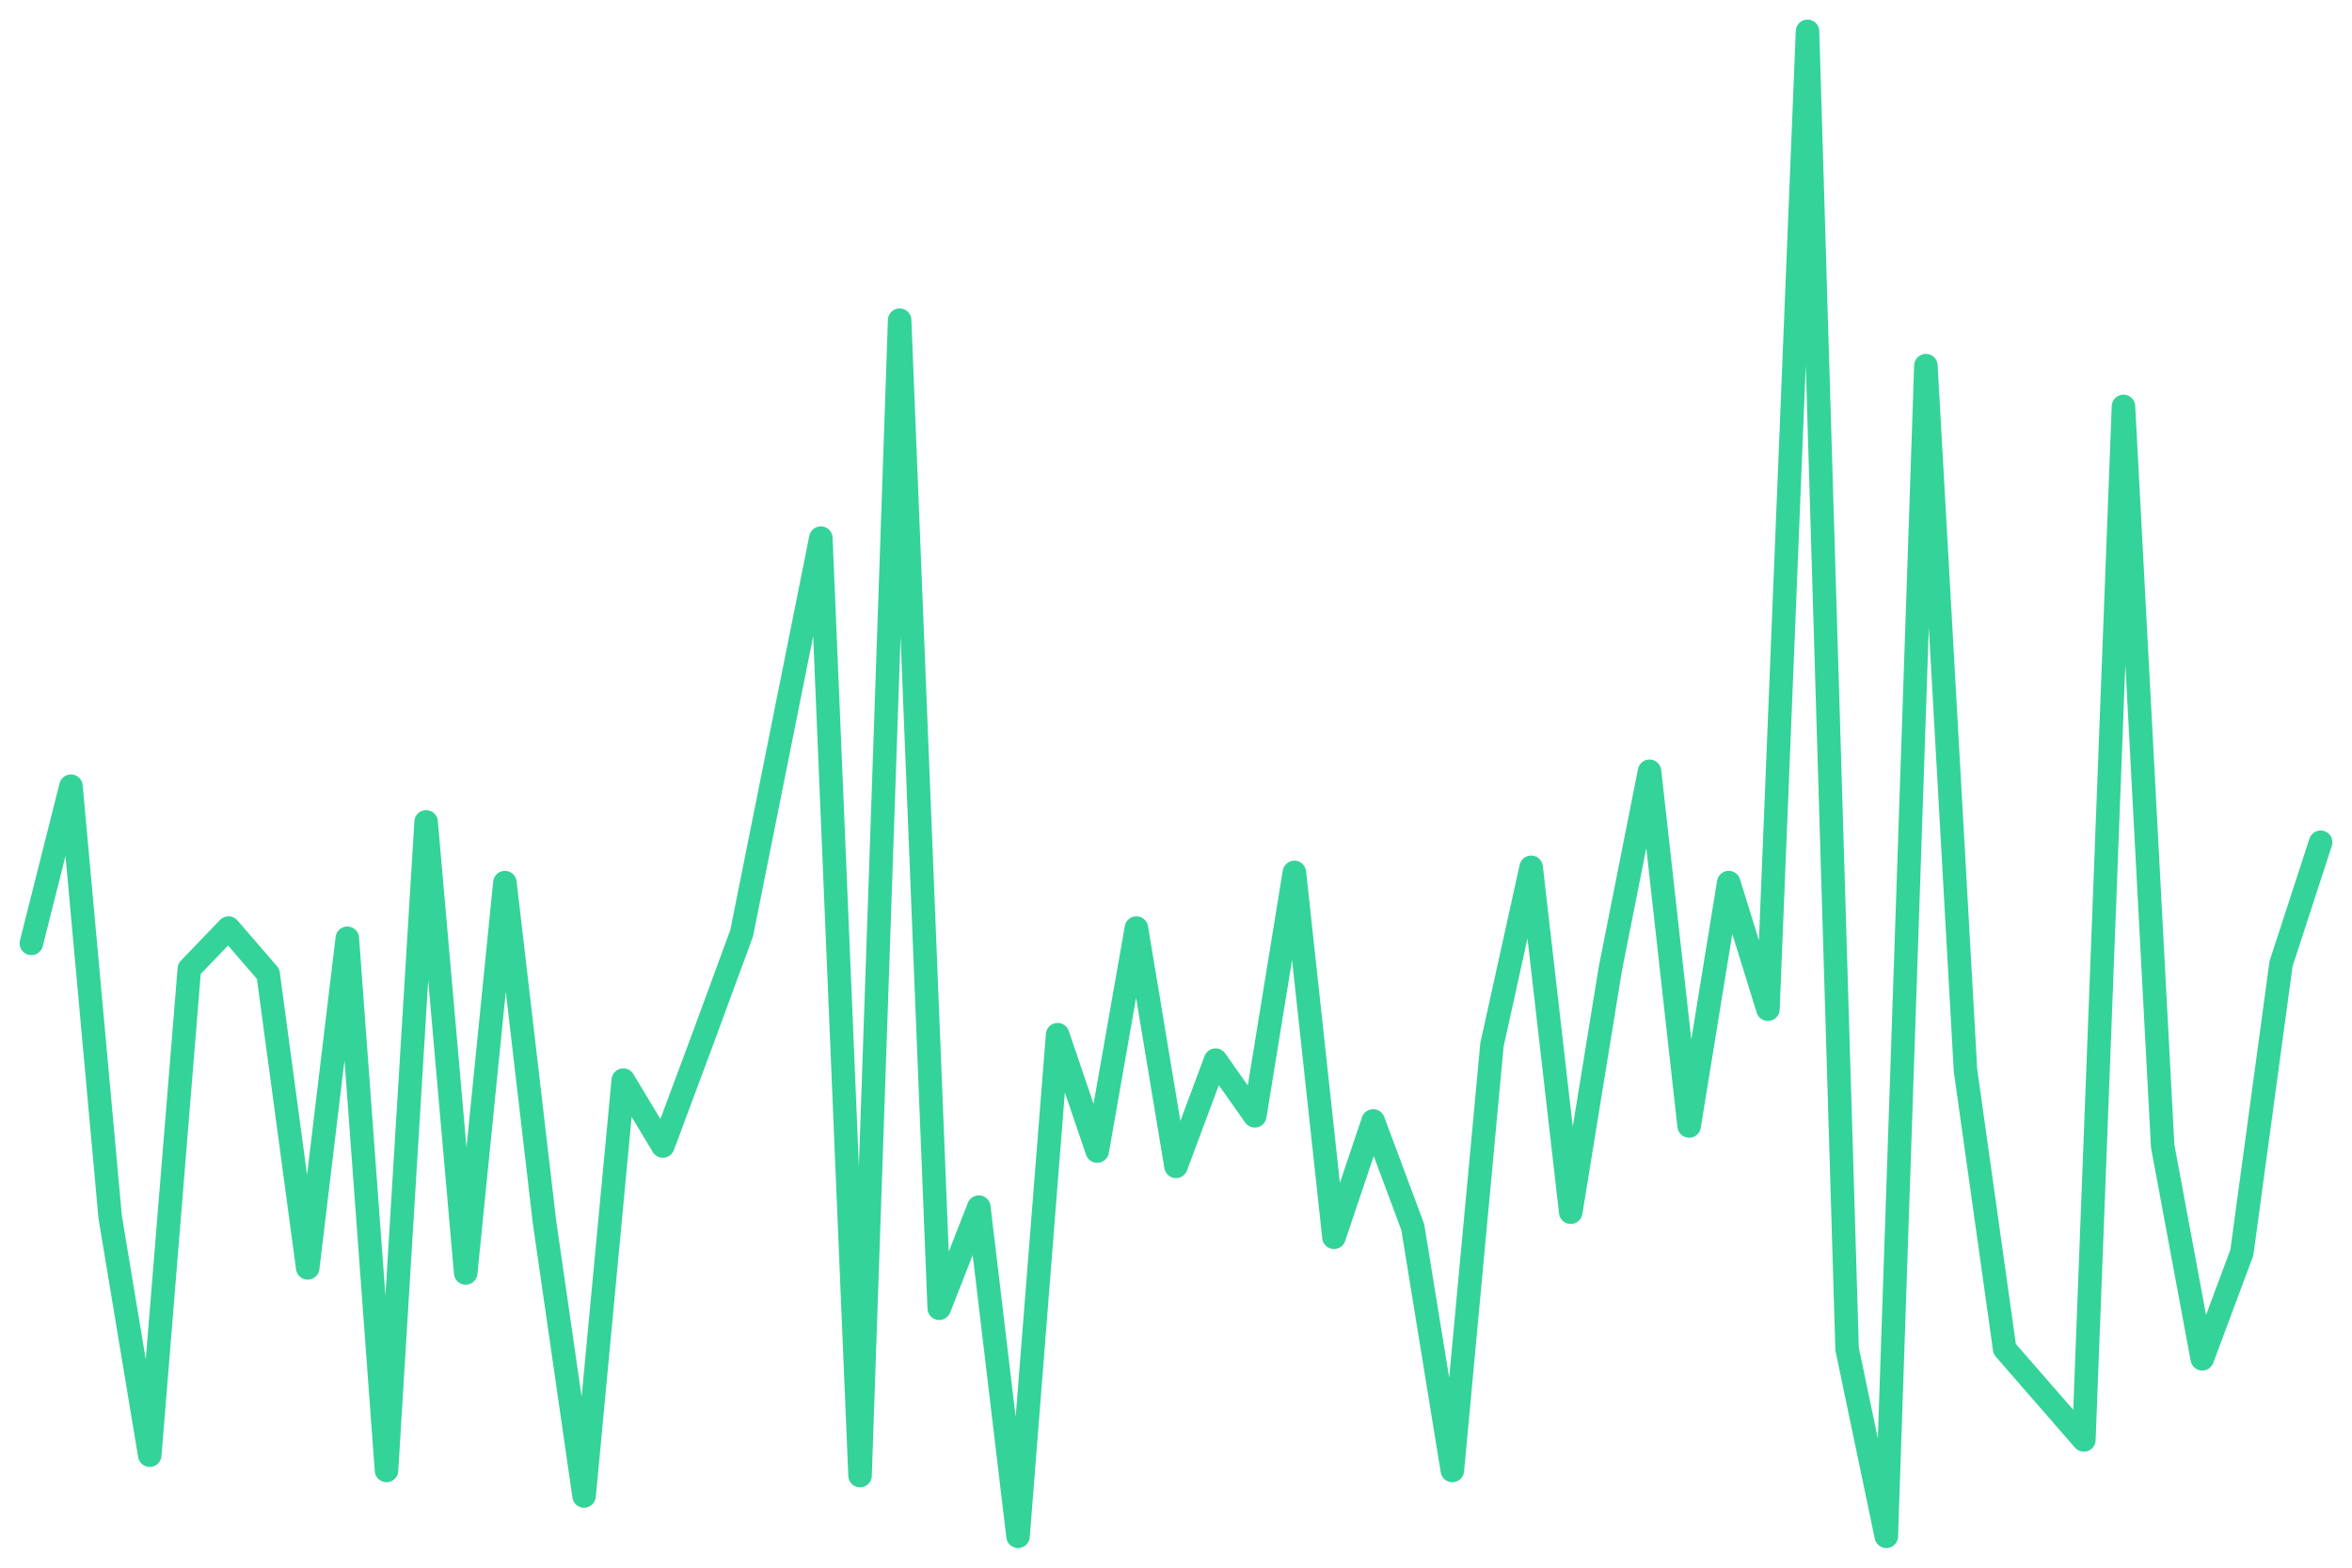
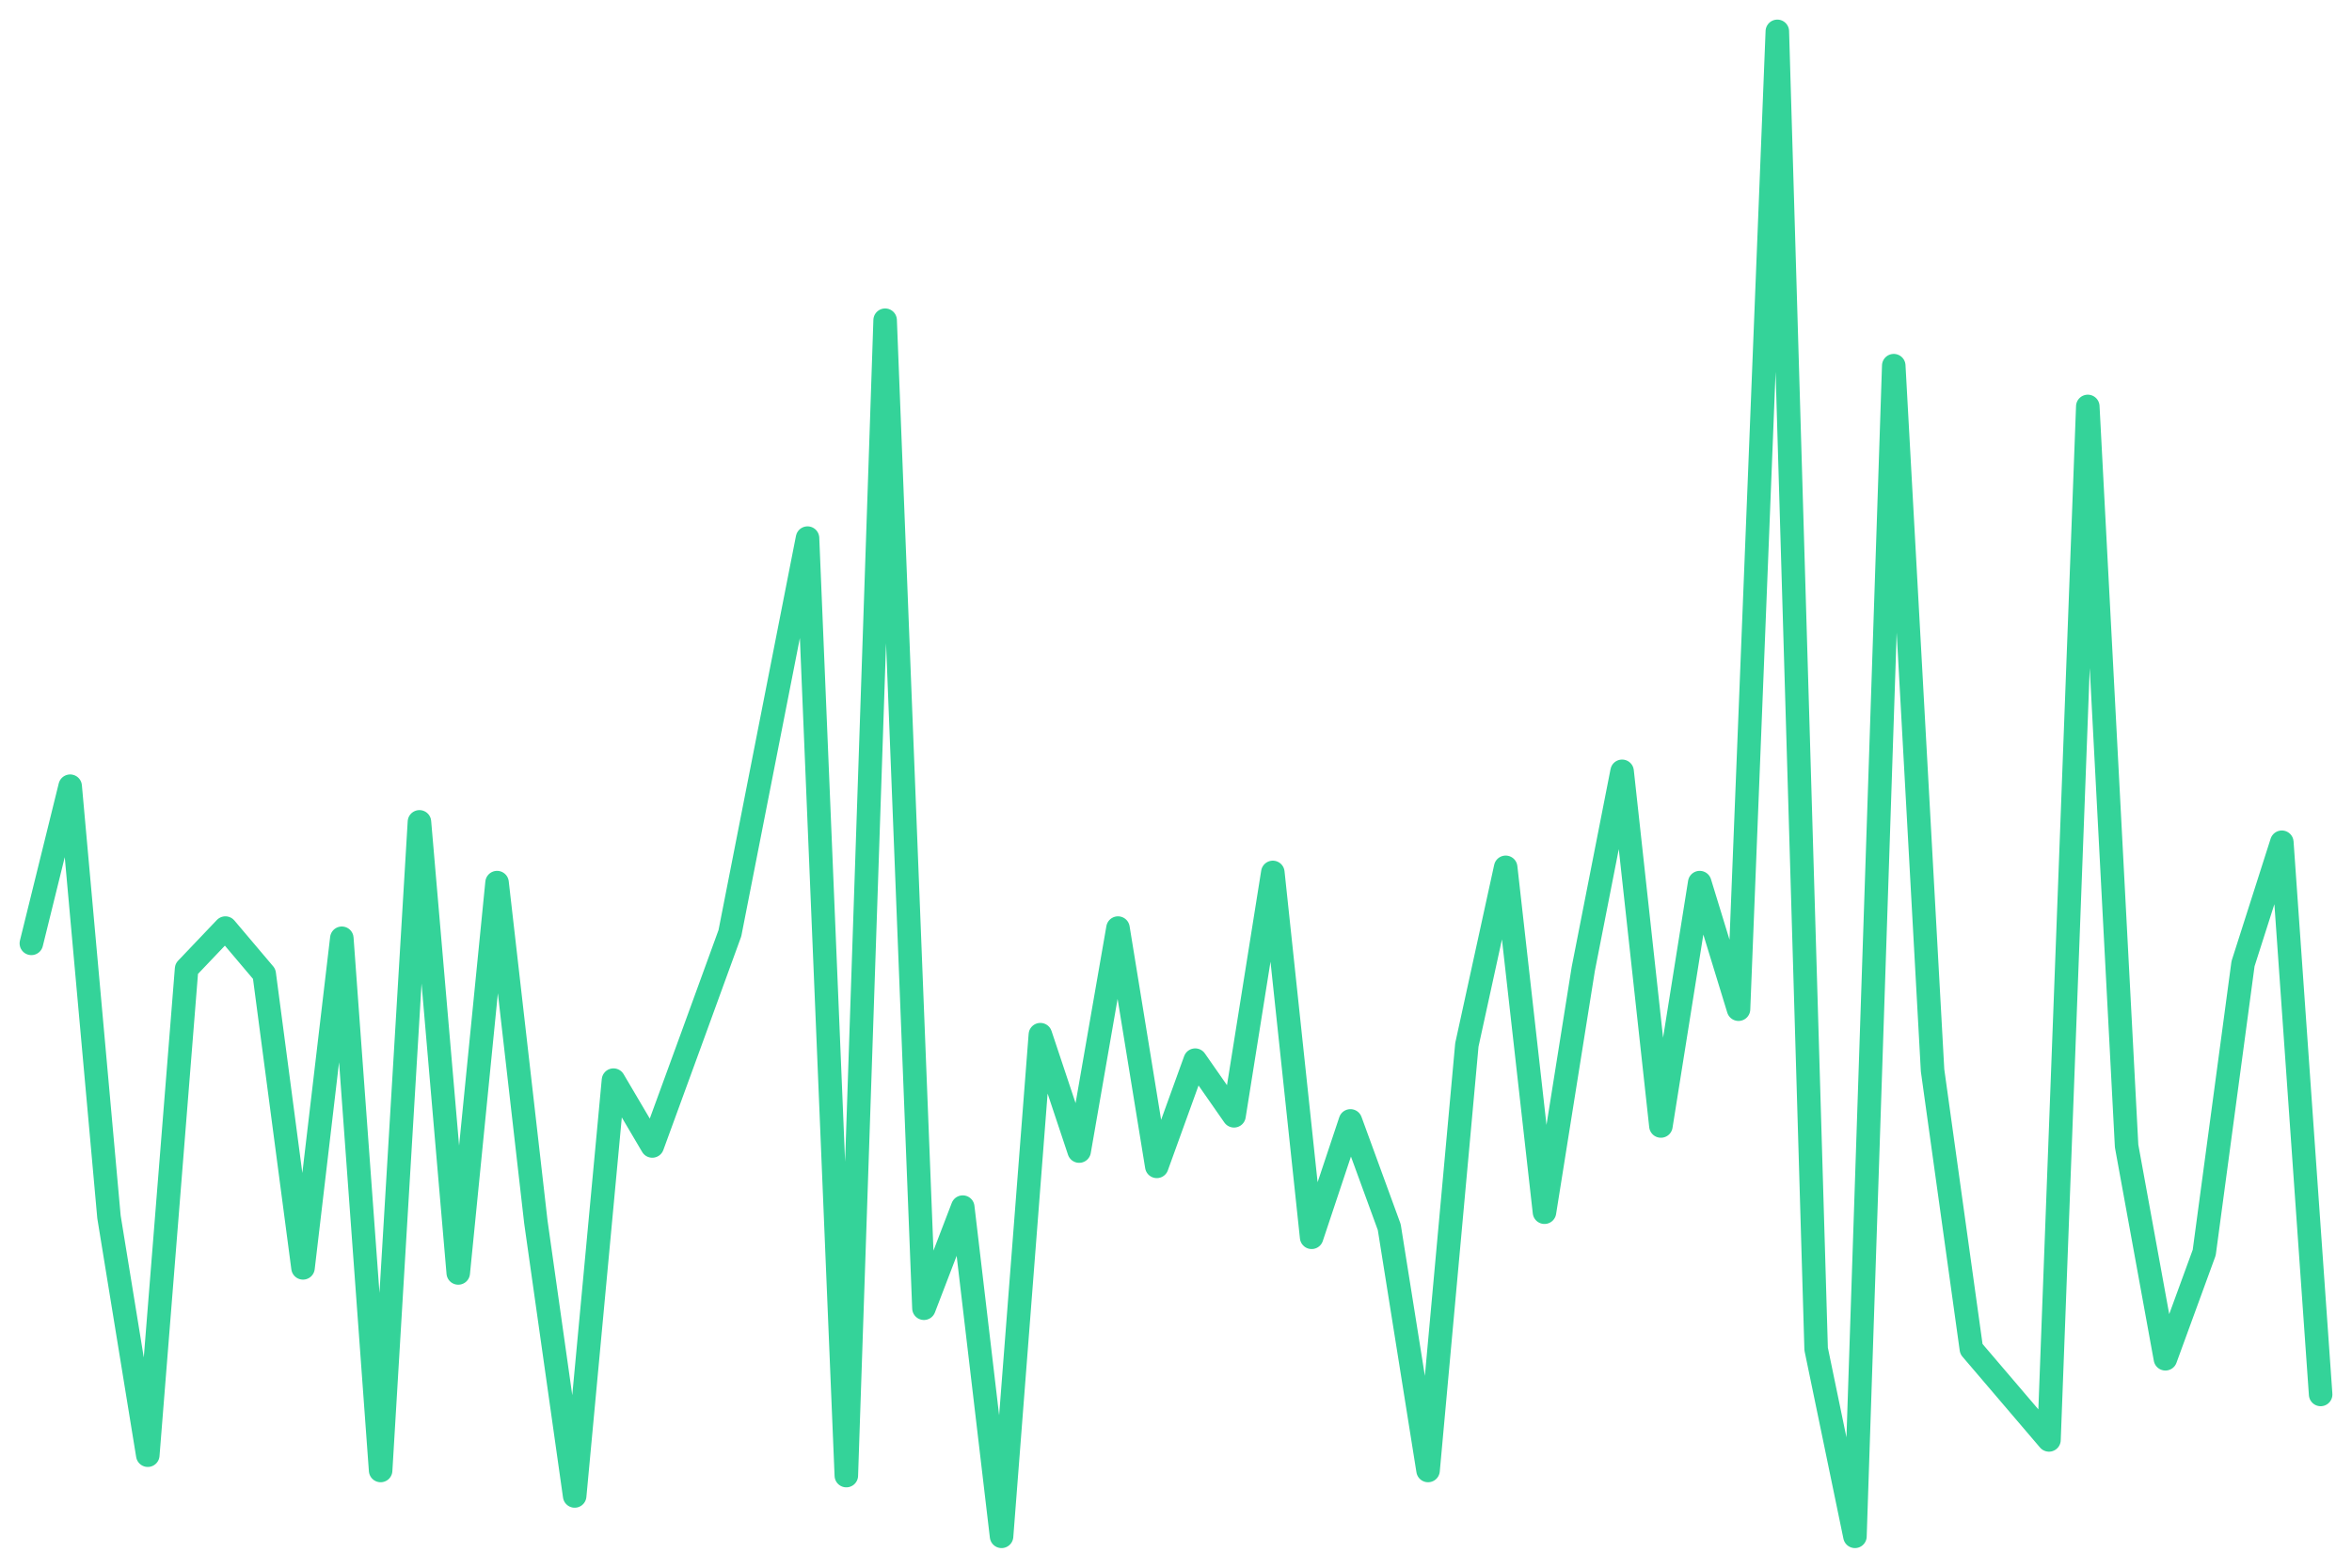
<svg xmlns="http://www.w3.org/2000/svg" viewBox="0 0 600 400" width="600" height="400">
-   <polyline fill="none" stroke="#34d399" stroke-width="6" stroke-linejoin="round" stroke-linecap="round" points="8.0,240.7 18.1,200.6 28.1,310.5 38.2,371.3 48.3,247.2 58.3,236.8 68.4,248.5 78.5,323.5 88.6,239.4 98.6,375.2 108.7,209.7 118.8,324.8 128.8,225.2 138.9,311.8 149.0,381.7 159.0,275.6 169.1,292.4 179.2,265.3 189.2,238.1 199.3,187.7 209.4,137.3 219.4,376.5 229.5,81.7 239.6,333.8 249.7,308.0 259.7,392.0 269.8,264.0 279.9,293.7 289.9,236.8 300.0,297.6 310.1,270.5 320.1,284.7 330.2,222.6 340.3,315.7 350.3,286.0 360.4,313.1 370.5,375.2 380.6,266.6 390.6,221.3 400.7,309.3 410.8,247.2 420.8,196.8 430.9,287.3 441.0,225.2 451.0,257.5 461.1,8.0 471.2,344.2 481.2,392.0 491.3,93.3 501.4,273.1 511.4,344.2 521.5,355.8 531.6,367.4 541.7,103.7 551.7,292.4 561.8,346.7 571.9,319.6 581.9,245.9 592.0,214.9" />
+   <polyline fill="none" stroke="#34d399" stroke-width="6" stroke-linejoin="round" stroke-linecap="round" points="8.0,240.7 17.9,200.6 27.8,310.5 37.7,371.3 47.6,247.2 57.5,236.8 67.4,248.5 77.3,323.5 87.2,239.4 97.1,375.2 107.0,209.7 116.9,324.8 126.8,225.2 136.7,311.8 146.6,381.7 156.5,275.6 166.4,292.4 176.3,265.3 186.2,238.1 196.1,187.7 206.0,137.3 215.9,376.5 225.8,81.7 235.7,333.8 245.6,308.0 255.5,392.0 265.4,264.0 275.3,293.7 285.2,236.8 295.1,297.6 304.9,270.5 314.8,284.7 324.7,222.6 334.6,315.7 344.5,286.0 354.4,313.1 364.3,375.2 374.2,266.6 384.1,221.3 394.0,309.3 403.9,247.2 413.8,196.8 423.7,287.3 433.6,225.2 443.5,257.5 453.4,8.0 463.3,344.2 473.2,392.0 483.1,93.3 493.0,273.1 502.9,344.2 512.8,355.8 522.7,367.4 532.6,103.7 542.5,292.4 552.4,346.7 562.3,319.6 572.2,245.9 582.1,214.9 592.0,355.8" />
</svg>
